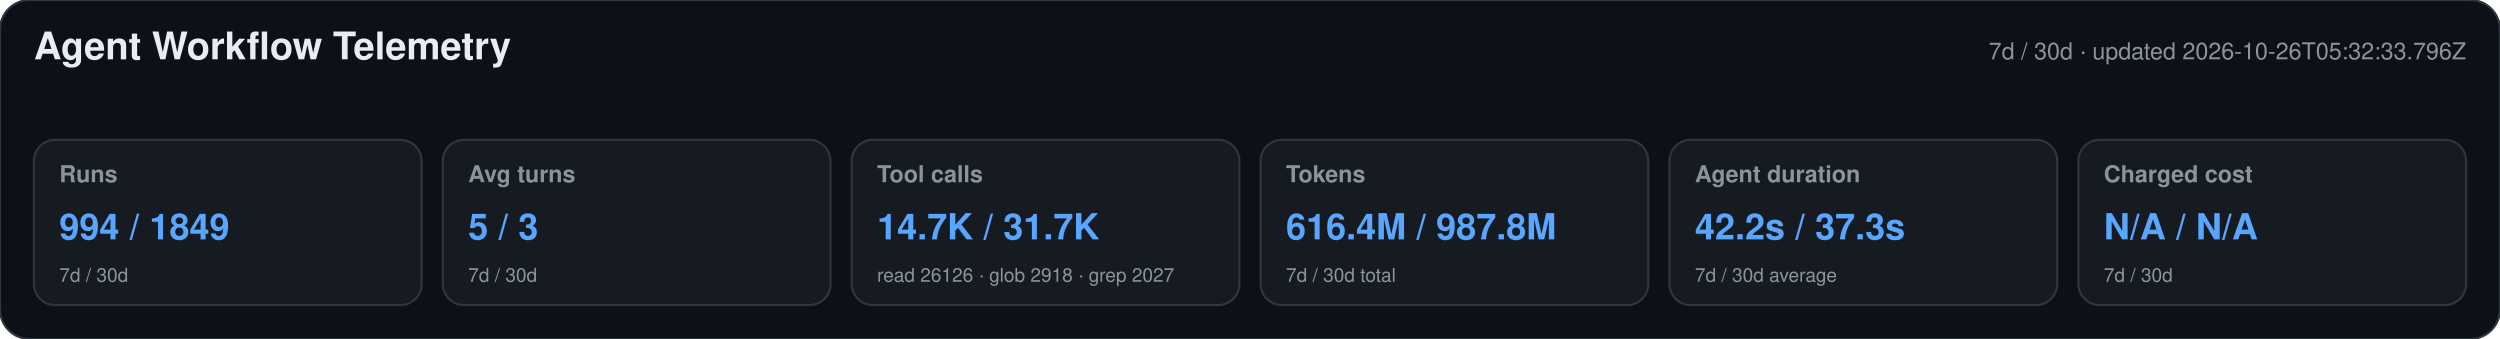
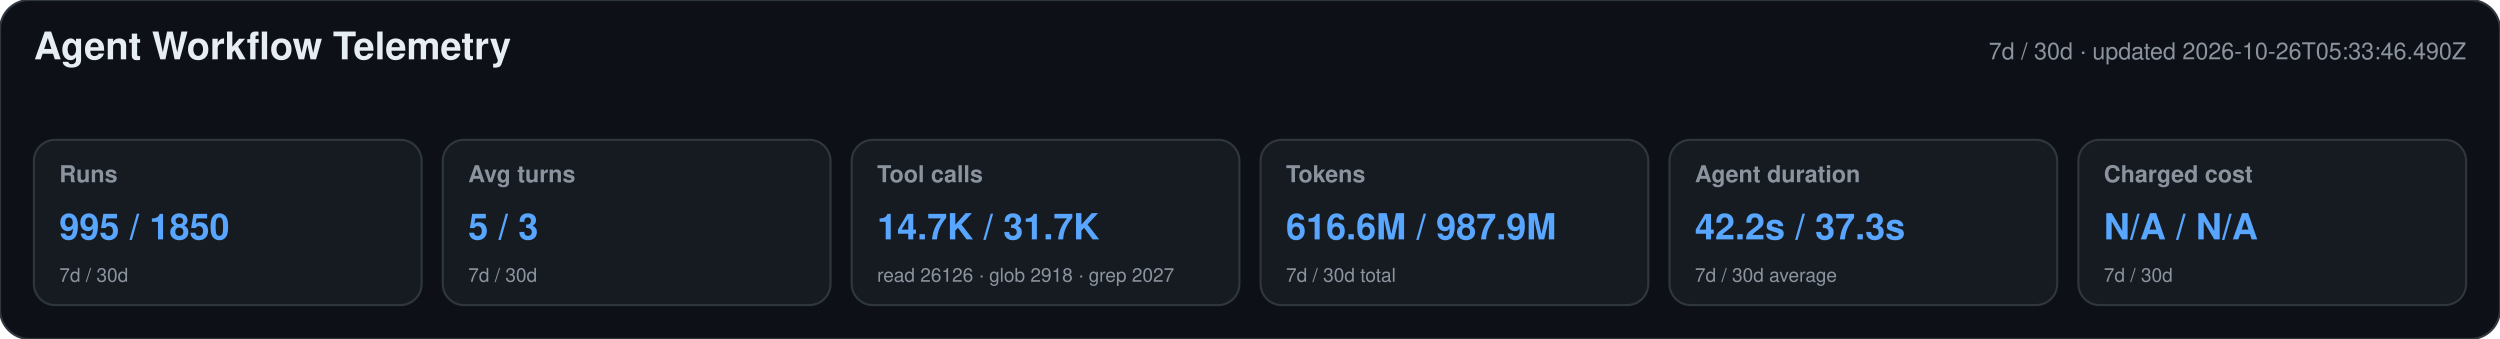
<svg xmlns="http://www.w3.org/2000/svg" width="1180" height="160" viewBox="0 0 1180 160" role="img" aria-labelledby="title desc">
  <style>text{font-family:-apple-system,BlinkMacSystemFont,"Segoe UI",Helvetica,Arial,sans-serif}.heading{font-size:18px;font-weight:650;fill:#e6edf3}.meta,.label,.secondary{fill:#8b949e}.meta,.label{font-size:11px}.label{font-weight:600}.primary{font-size:17px;font-weight:700;fill:#58a6ff}.secondary{font-size:9px}</style>
  <rect width="1180" height="160" rx="14" fill="#0d1117" stroke="#30363d" />
  <text x="16" y="28" class="heading">Agent Workflow Telemetry</text>
-   <text x="1164" y="28" text-anchor="end" class="meta">7d / 30d · updated 2026-10-26T05:32:33.796Z</text>
+   <text x="1164" y="28" text-anchor="end" class="meta">7d / 30d · updated 2026-10-26T05:33:46.490Z</text>
  <g>
    <rect x="16" y="66" width="183" height="78" rx="10" fill="#161b22" stroke="#30363d" />
    <text x="28" y="86" class="label">Runs</text>
-     <text x="28" y="113" class="primary">994 / 1849</text>
+     <text x="28" y="113" class="primary">995 / 1850</text>
    <text x="28" y="133" class="secondary">7d / 30d</text>
  </g>
  <g>
    <rect x="209" y="66" width="183" height="78" rx="10" fill="#161b22" stroke="#30363d" />
    <text x="221" y="86" class="label">Avg turns</text>
    <text x="221" y="113" class="primary">5 / 3</text>
    <text x="221" y="133" class="secondary">7d / 30d</text>
  </g>
  <g>
    <rect x="402" y="66" width="183" height="78" rx="10" fill="#161b22" stroke="#30363d" />
    <text x="414" y="86" class="label">Tool calls</text>
    <text x="414" y="113" class="primary">14.7K / 31.7K</text>
    <text x="414" y="133" class="secondary">read 26126 · glob 2918 · grep 2027</text>
  </g>
  <g>
    <rect x="595" y="66" width="183" height="78" rx="10" fill="#161b22" stroke="#30363d" />
    <text x="607" y="86" class="label">Tokens</text>
-     <text x="607" y="113" class="primary">616.4M / 987.8M</text>
+     <text x="607" y="113" class="primary">616.6M / 987.9M</text>
    <text x="607" y="133" class="secondary">7d / 30d total</text>
  </g>
  <g>
    <rect x="788" y="66" width="183" height="78" rx="10" fill="#161b22" stroke="#30363d" />
    <text x="800" y="86" class="label">Agent duration</text>
    <text x="800" y="113" class="primary">42.2s / 37.3s</text>
    <text x="800" y="133" class="secondary">7d / 30d average</text>
  </g>
  <g>
    <rect x="981" y="66" width="183" height="78" rx="10" fill="#161b22" stroke="#30363d" />
    <text x="993" y="86" class="label">Charged cost</text>
    <text x="993" y="113" class="primary">N/A / N/A</text>
    <text x="993" y="133" class="secondary">7d / 30d</text>
  </g>
</svg>
